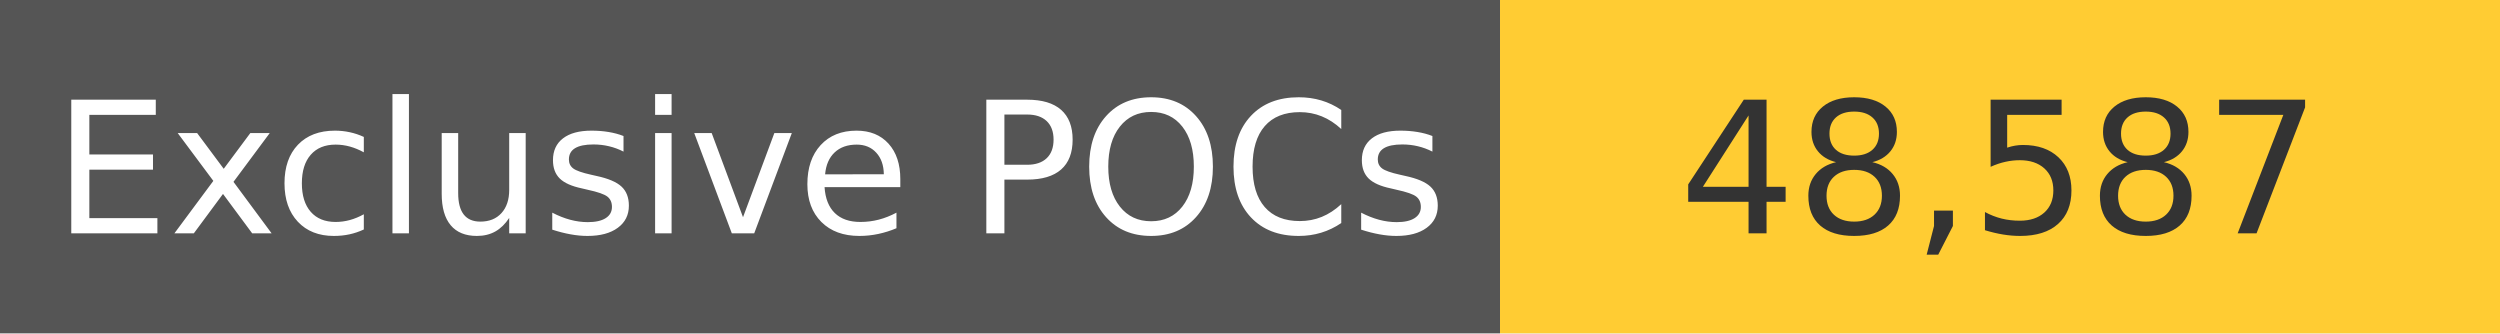
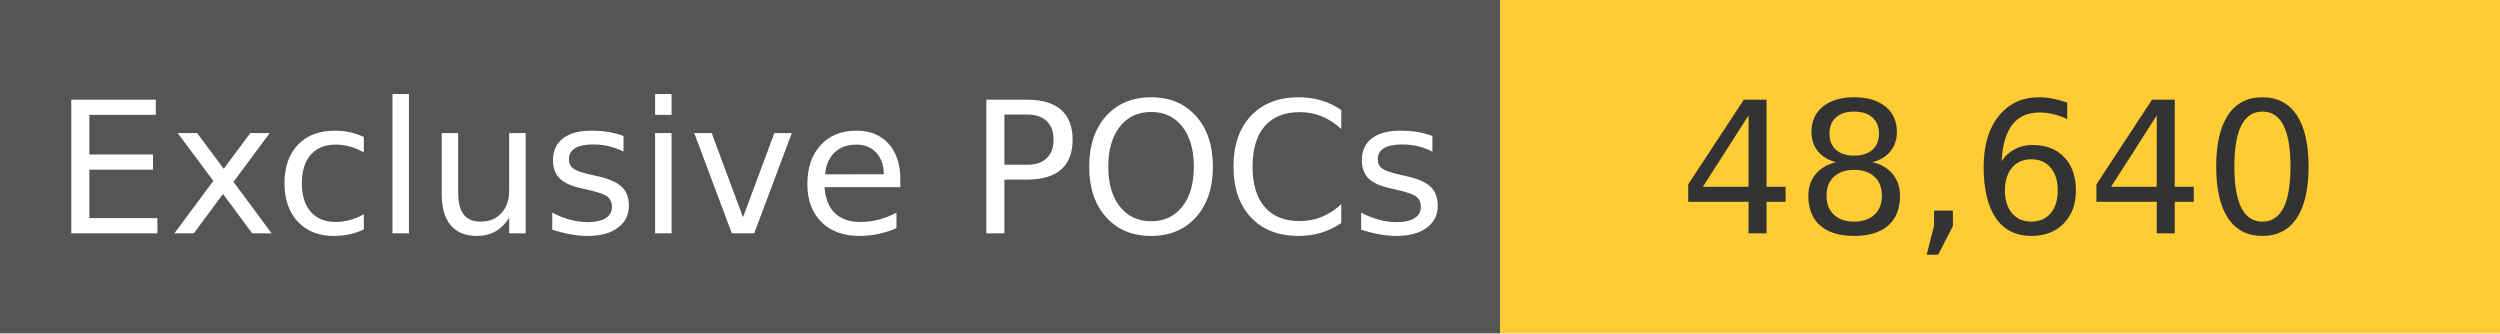
<svg xmlns="http://www.w3.org/2000/svg" width="150" height="20" role="img">
  <linearGradient id="s" x2="0" y2="100%">
    <stop offset="0" stop-color="#bbb" stop-opacity=".1" />
    <stop offset="1" stop-opacity=".1" />
  </linearGradient>
  <g>
    <rect width="90" height="20" fill="#555" />
    <rect x="90" width="267" height="20" fill="#ffcc33" />
  </g>
  <g fill="#fff" text-anchor="middle" font-family="Verdana,Geneva,DejaVu Sans,sans-serif" text-rendering="geometricPrecision" font-size="110">
    <text x="450" y="140" transform="scale(.1)" fill="#fff">
            Exclusive POCs
        </text>
    <text x="1200" y="140" transform="scale(.1)" fill="#333">
-             48,587
+             48,640
        </text>
  </g>
</svg>
